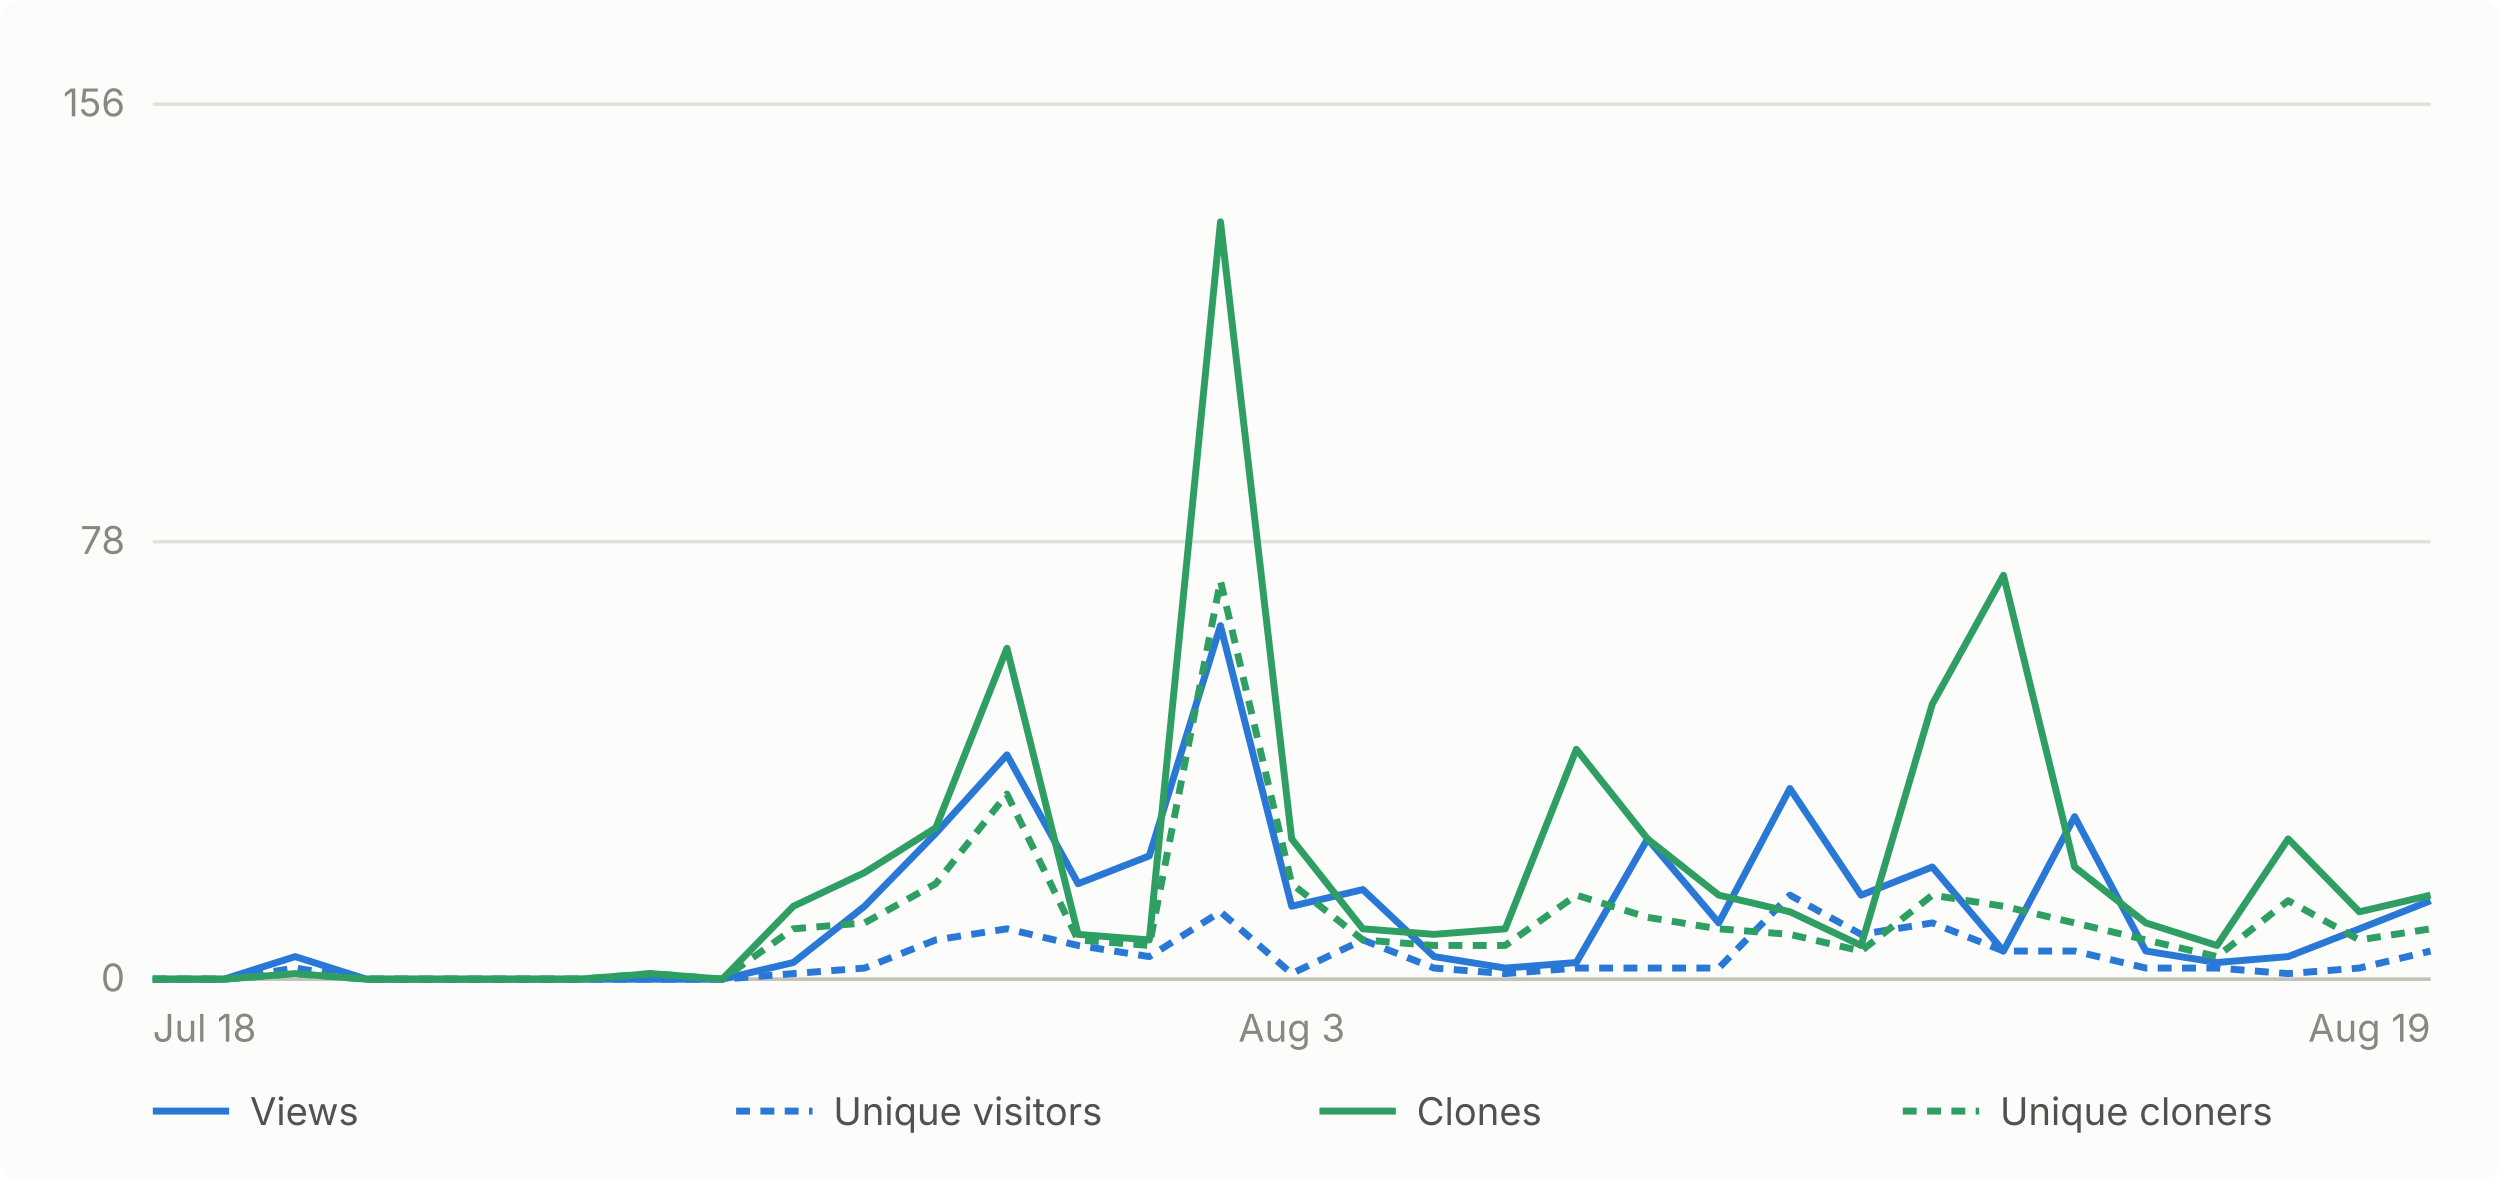
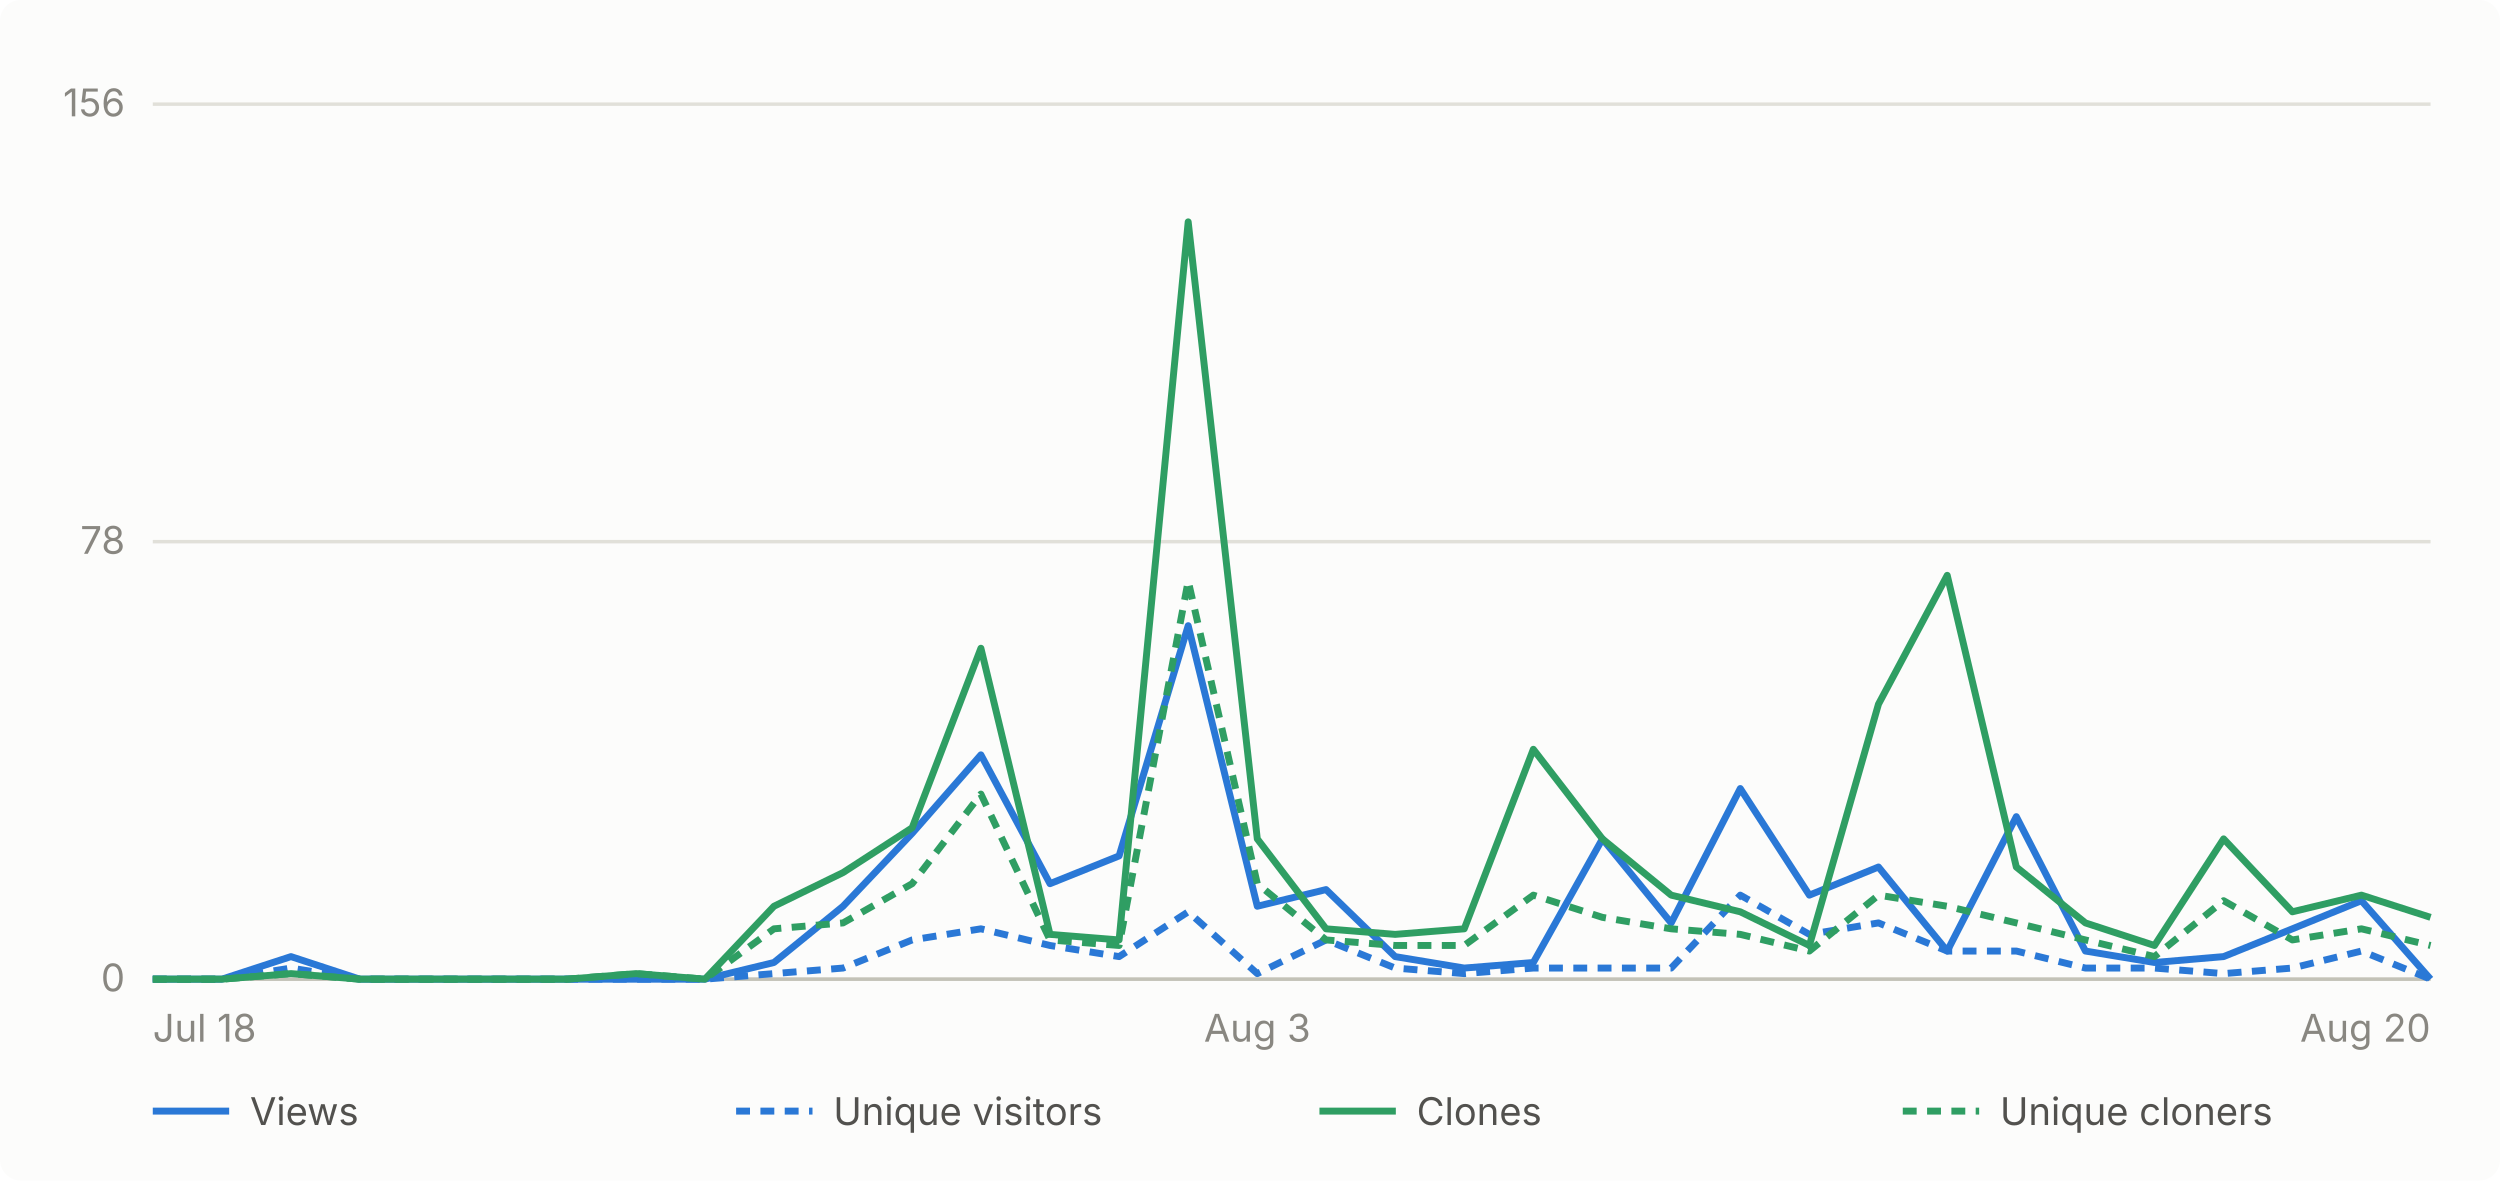
- <svg xmlns="http://www.w3.org/2000/svg" viewBox="0 0 720 340" width="720" height="340" role="img" aria-label="Daily GitHub traffic for abhiunix/AgentHarbor, Jul 18 to Aug 19">
+ <svg xmlns="http://www.w3.org/2000/svg" viewBox="0 0 720 340" width="720" height="340" role="img" aria-label="Daily GitHub traffic for abhiunix/AgentHarbor, Jul 18 to Aug 20">
  <rect width="720" height="340" fill="#fcfcfb" rx="6" />
  <g font-family="system-ui, -apple-system, 'Segoe UI', sans-serif">
    <line x1="44" y1="282.0" x2="700" y2="282.0" stroke="#e1e0d9" stroke-width="1" />
    <text x="36" y="285.5" text-anchor="end" fill="#898781" font-size="11">0</text>
    <line x1="44" y1="156.0" x2="700" y2="156.0" stroke="#e1e0d9" stroke-width="1" />
    <text x="36" y="159.5" text-anchor="end" fill="#898781" font-size="11">78</text>
    <line x1="44" y1="30.0" x2="700" y2="30.0" stroke="#e1e0d9" stroke-width="1" />
    <text x="36" y="33.5" text-anchor="end" fill="#898781" font-size="11">156</text>
    <line x1="44" y1="282" x2="700" y2="282" stroke="#c3c2b7" stroke-width="1" />
    <text x="44.0" y="300" text-anchor="start" fill="#898781" font-size="11">Jul 18</text>
-     <text x="372.0" y="300" text-anchor="middle" fill="#898781" font-size="11">Aug 3</text>
-     <text x="700.0" y="300" text-anchor="end" fill="#898781" font-size="11">Aug 19</text>
-     <path d="M 44.0 282.0 L 64.5 282.0 L 85.0 275.5 L 105.5 282.0 L 126.0 282.0 L 146.5 282.0 L 167.0 282.0 L 187.5 282.0 L 208.0 282.0 L 228.5 277.2 L 249.0 261.0 L 269.5 240.0 L 290.0 217.4 L 310.5 254.5 L 331.0 246.5 L 351.5 180.2 L 372.0 261.0 L 392.5 256.2 L 413.0 275.5 L 433.5 278.8 L 454.0 277.2 L 474.5 241.6 L 495.0 265.8 L 515.5 227.1 L 536.0 257.8 L 556.5 249.7 L 577.0 273.9 L 597.5 235.2 L 618.0 273.9 L 638.5 277.2 L 659.0 275.5 L 679.5 267.5 L 700.0 259.4" fill="none" stroke="#2a78d6" stroke-width="2" stroke-linejoin="round" />
-     <path d="M 44.0 282.0 L 64.5 282.0 L 85.0 278.8 L 105.5 282.0 L 126.0 282.0 L 146.5 282.0 L 167.0 282.0 L 187.5 282.0 L 208.0 282.0 L 228.5 280.4 L 249.0 278.8 L 269.5 270.7 L 290.0 267.5 L 310.5 272.3 L 331.0 275.5 L 351.5 262.6 L 372.0 280.4 L 392.5 270.7 L 413.0 278.8 L 433.5 280.4 L 454.0 278.8 L 474.5 278.8 L 495.0 278.8 L 515.5 257.8 L 536.0 269.1 L 556.5 265.8 L 577.0 273.9 L 597.5 273.9 L 618.0 278.8 L 638.5 278.8 L 659.0 280.4 L 679.5 278.8 L 700.0 273.9" fill="none" stroke="#2a78d6" stroke-width="2" stroke-linejoin="round" stroke-dasharray="4 3" />
-     <path d="M 44.0 282.0 L 64.5 282.0 L 85.0 280.4 L 105.5 282.0 L 126.0 282.0 L 146.5 282.0 L 167.0 282.0 L 187.5 280.4 L 208.0 282.0 L 228.5 261.0 L 249.0 251.3 L 269.5 238.4 L 290.0 186.7 L 310.5 269.1 L 331.0 270.7 L 351.5 63.9 L 372.0 241.6 L 392.5 267.5 L 413.0 269.1 L 433.5 267.5 L 454.0 215.8 L 474.5 241.6 L 495.0 257.8 L 515.5 262.6 L 536.0 272.3 L 556.5 202.8 L 577.0 165.7 L 597.5 249.7 L 618.0 265.8 L 638.5 272.3 L 659.0 241.6 L 679.5 262.6 L 700.0 257.8" fill="none" stroke="#2f9e63" stroke-width="2" stroke-linejoin="round" />
-     <path d="M 44.0 282.0 L 64.5 282.0 L 85.0 280.4 L 105.5 282.0 L 126.0 282.0 L 146.5 282.0 L 167.0 282.0 L 187.5 280.4 L 208.0 282.0 L 228.5 267.5 L 249.0 265.8 L 269.5 254.5 L 290.0 228.7 L 310.5 270.7 L 331.0 272.3 L 351.5 167.3 L 372.0 254.5 L 392.5 270.7 L 413.0 272.3 L 433.5 272.3 L 454.0 257.8 L 474.5 264.2 L 495.0 267.5 L 515.5 269.1 L 536.0 273.9 L 556.5 257.8 L 577.0 261.0 L 597.5 265.8 L 618.0 270.7 L 638.5 275.5 L 659.0 259.4 L 679.5 270.7 L 700.0 267.5" fill="none" stroke="#2f9e63" stroke-width="2" stroke-linejoin="round" stroke-dasharray="4 3" />
+     <text x="362.1" y="300" text-anchor="middle" fill="#898781" font-size="11">Aug 3</text>
+     <text x="700.0" y="300" text-anchor="end" fill="#898781" font-size="11">Aug 20</text>
+     <path d="M 44.0 282.0 L 63.9 282.0 L 83.8 275.5 L 103.6 282.0 L 123.5 282.0 L 143.4 282.0 L 163.3 282.0 L 183.2 282.0 L 203.0 282.0 L 222.9 277.2 L 242.8 261.0 L 262.7 240.0 L 282.5 217.4 L 302.4 254.5 L 322.3 246.5 L 342.2 180.2 L 362.1 261.0 L 381.9 256.2 L 401.8 275.5 L 421.7 278.8 L 441.6 277.2 L 461.5 241.6 L 481.3 265.8 L 501.2 227.1 L 521.1 257.8 L 541.0 249.7 L 560.8 273.9 L 580.7 235.2 L 600.6 273.9 L 620.5 277.2 L 640.4 275.5 L 660.2 267.5 L 680.1 259.4 L 700.0 282.0" fill="none" stroke="#2a78d6" stroke-width="2" stroke-linejoin="round" />
+     <path d="M 44.0 282.0 L 63.9 282.0 L 83.8 278.8 L 103.6 282.0 L 123.5 282.0 L 143.4 282.0 L 163.3 282.0 L 183.2 282.0 L 203.0 282.0 L 222.9 280.4 L 242.8 278.8 L 262.7 270.7 L 282.5 267.5 L 302.4 272.3 L 322.3 275.5 L 342.2 262.6 L 362.1 280.4 L 381.9 270.7 L 401.8 278.8 L 421.7 280.4 L 441.6 278.8 L 461.5 278.8 L 481.3 278.8 L 501.2 257.8 L 521.1 269.1 L 541.0 265.8 L 560.8 273.9 L 580.7 273.9 L 600.6 278.8 L 620.5 278.8 L 640.4 280.4 L 660.2 278.8 L 680.1 273.9 L 700.0 282.0" fill="none" stroke="#2a78d6" stroke-width="2" stroke-linejoin="round" stroke-dasharray="4 3" />
+     <path d="M 44.0 282.0 L 63.9 282.0 L 83.8 280.4 L 103.6 282.0 L 123.5 282.0 L 143.4 282.0 L 163.3 282.0 L 183.2 280.4 L 203.0 282.0 L 222.9 261.0 L 242.8 251.3 L 262.7 238.4 L 282.5 186.7 L 302.4 269.1 L 322.3 270.7 L 342.2 63.9 L 362.1 241.6 L 381.9 267.5 L 401.8 269.1 L 421.7 267.5 L 441.6 215.8 L 461.5 241.6 L 481.3 257.8 L 501.2 262.6 L 521.1 272.3 L 541.0 202.8 L 560.8 165.7 L 580.7 249.7 L 600.6 265.8 L 620.5 272.3 L 640.4 241.6 L 660.2 262.6 L 680.1 257.8 L 700.0 264.2" fill="none" stroke="#2f9e63" stroke-width="2" stroke-linejoin="round" />
+     <path d="M 44.0 282.0 L 63.9 282.0 L 83.8 280.4 L 103.6 282.0 L 123.5 282.0 L 143.4 282.0 L 163.3 282.0 L 183.2 280.4 L 203.0 282.0 L 222.9 267.5 L 242.8 265.8 L 262.7 254.5 L 282.5 228.7 L 302.4 270.7 L 322.3 272.3 L 342.2 167.3 L 362.1 254.5 L 381.9 270.7 L 401.8 272.3 L 421.7 272.3 L 441.6 257.8 L 461.5 264.2 L 481.3 267.5 L 501.2 269.1 L 521.1 273.9 L 541.0 257.8 L 560.8 261.0 L 580.7 265.8 L 600.6 270.7 L 620.5 275.5 L 640.4 259.4 L 660.2 270.7 L 680.1 267.5 L 700.0 272.3" fill="none" stroke="#2f9e63" stroke-width="2" stroke-linejoin="round" stroke-dasharray="4 3" />
    <line x1="44" y1="320" x2="66" y2="320" stroke="#2a78d6" stroke-width="2" />
    <text x="72" y="324" fill="#52514e" font-size="11">Views</text>
    <line x1="212" y1="320" x2="234" y2="320" stroke="#2a78d6" stroke-width="2" stroke-dasharray="4 3" />
    <text x="240" y="324" fill="#52514e" font-size="11">Unique visitors</text>
    <line x1="380" y1="320" x2="402" y2="320" stroke="#2f9e63" stroke-width="2" />
    <text x="408" y="324" fill="#52514e" font-size="11">Clones</text>
    <line x1="548" y1="320" x2="570" y2="320" stroke="#2f9e63" stroke-width="2" stroke-dasharray="4 3" />
    <text x="576" y="324" fill="#52514e" font-size="11">Unique cloners</text>
  </g>
</svg>
